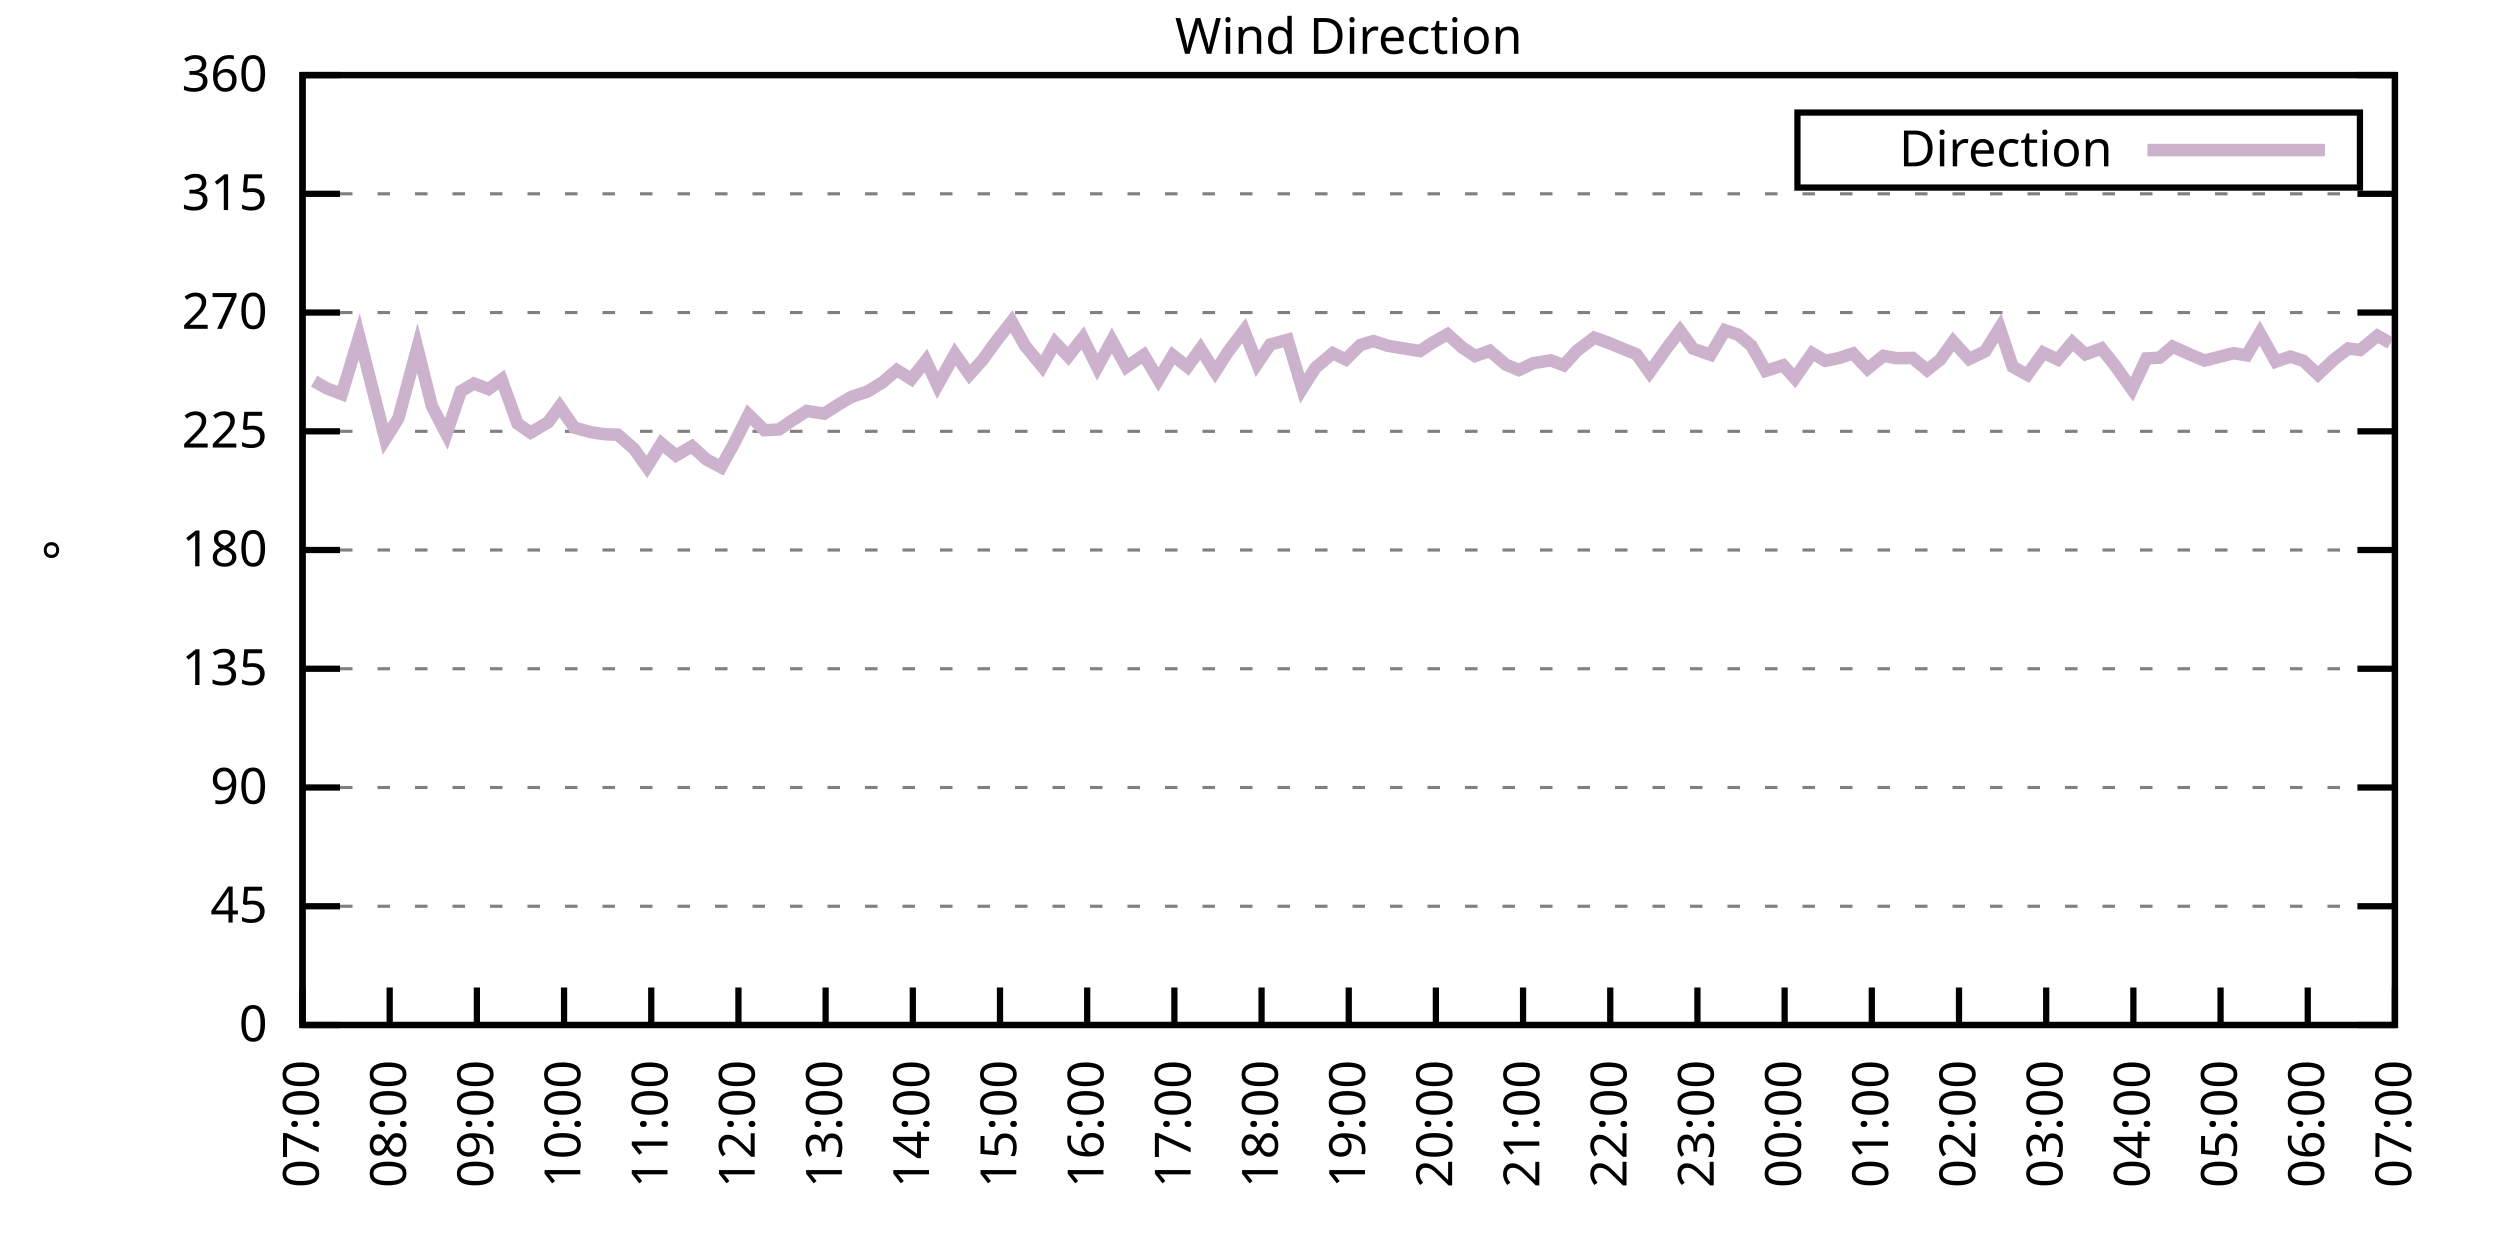
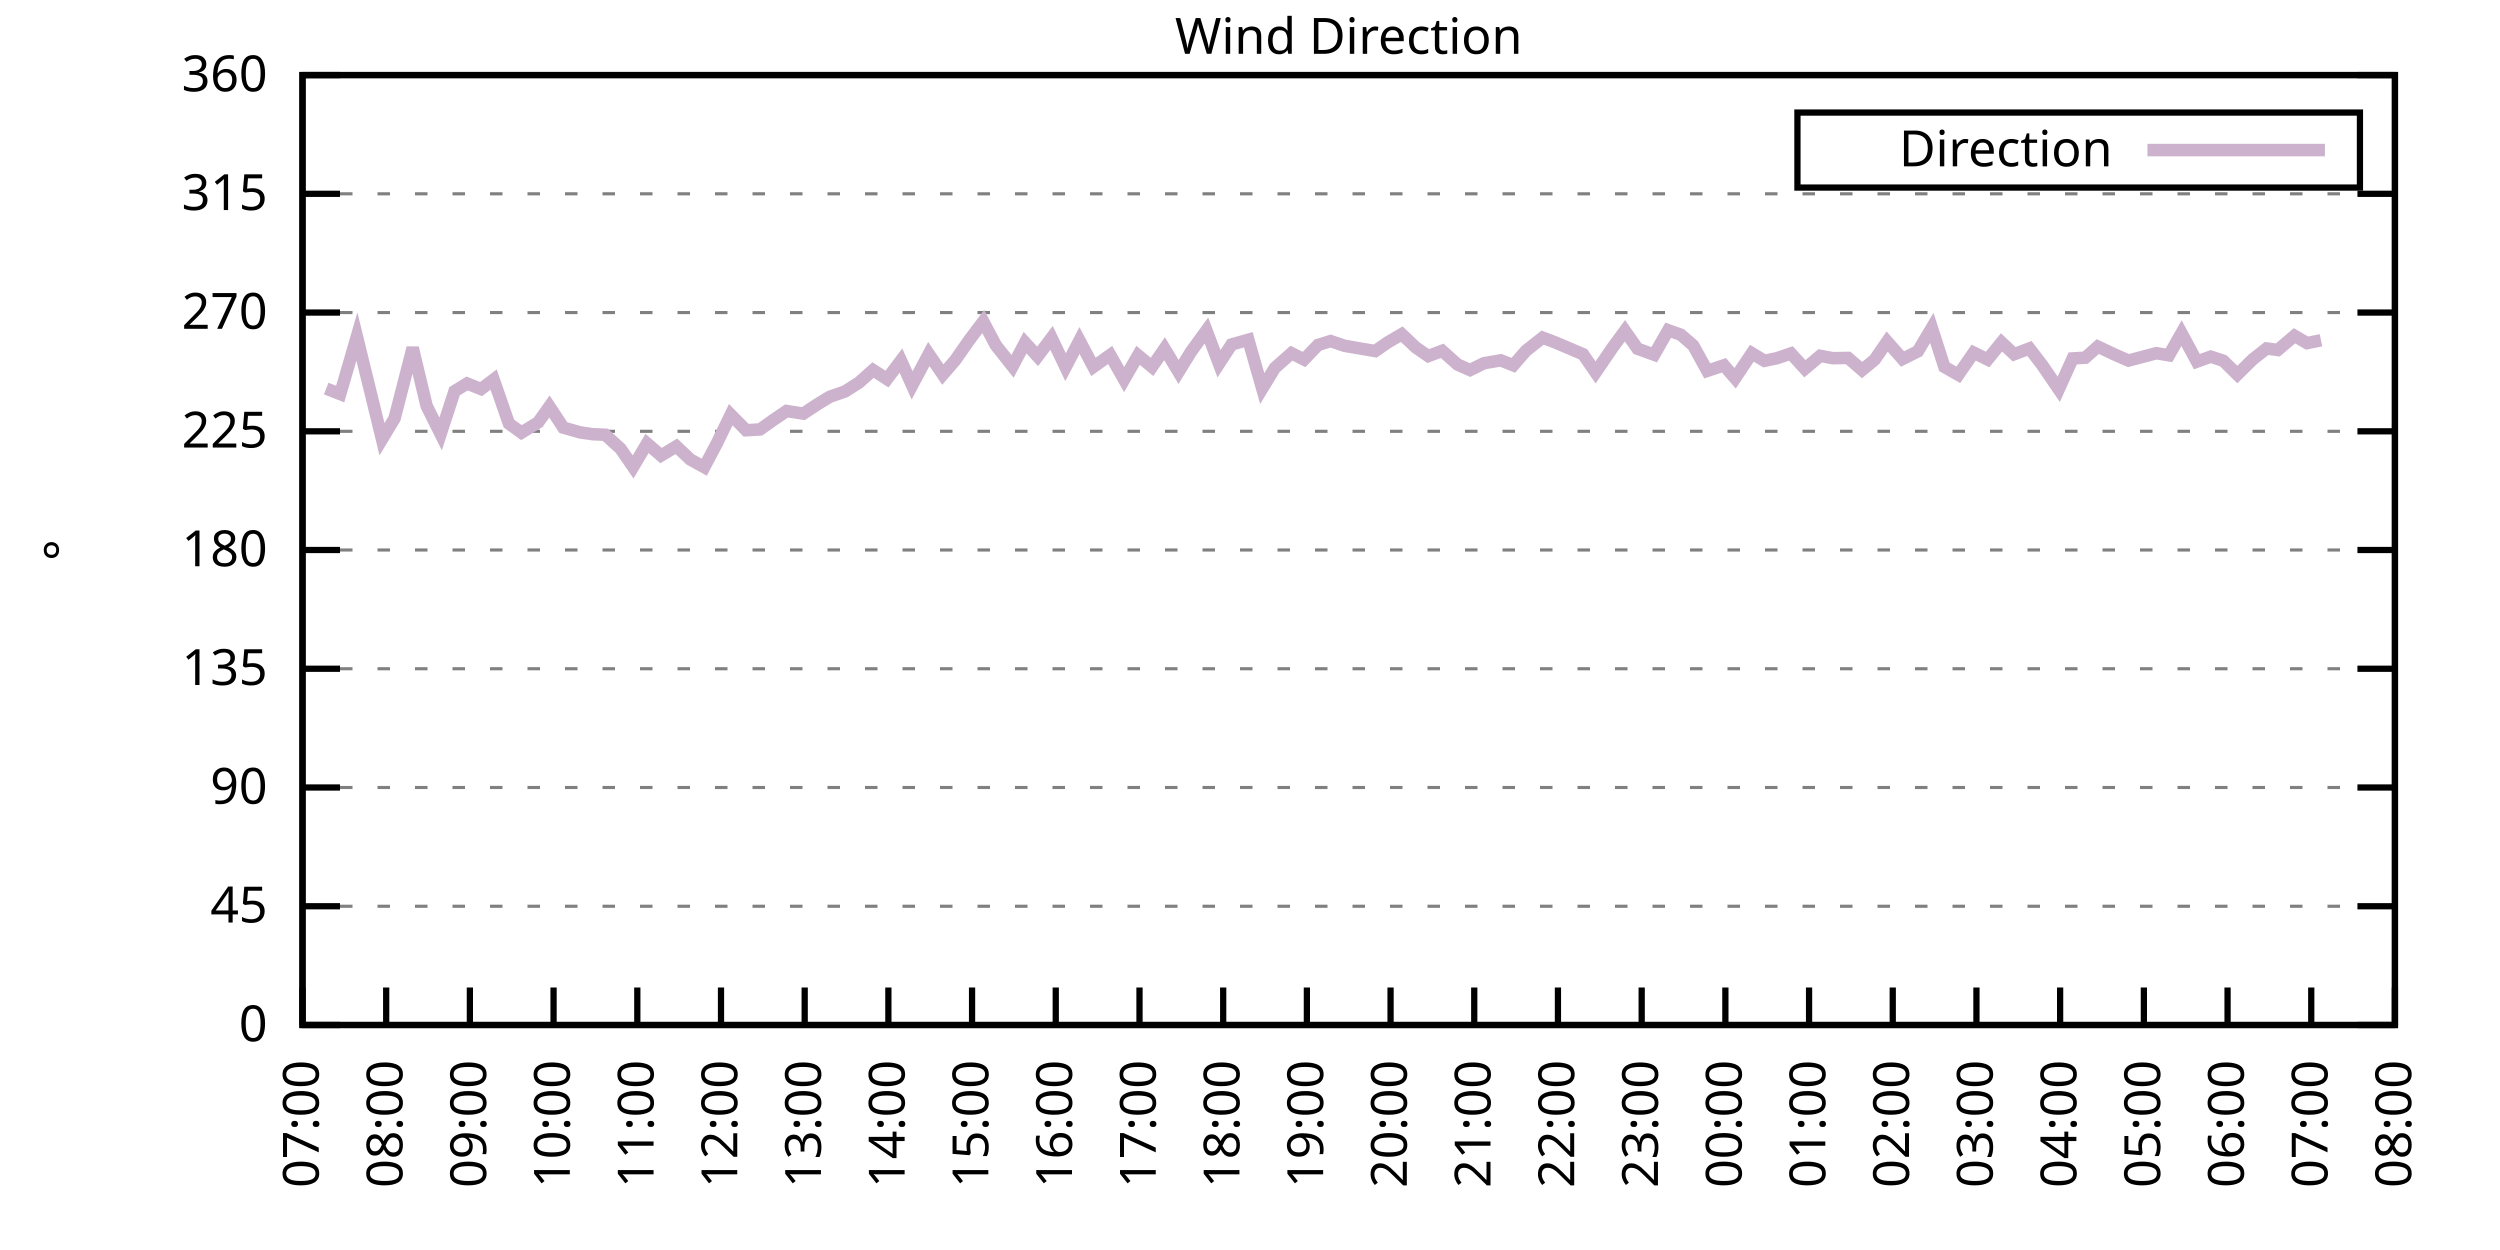
<svg xmlns="http://www.w3.org/2000/svg" xmlns:xlink="http://www.w3.org/1999/xlink" width="400" height="200" viewBox="0 0 400 200">
  <g id="gnuplot_canvas">
    <rect x="0" y="0" width="400" height="200" fill="none" />
    <defs>
      <circle id="gpDot" r="0.5" stroke-width="0.5" stroke="currentColor" />
      <path id="gpPt0" stroke-width="0.333" stroke="currentColor" d="M-1,0 h2 M0,-1 v2" />
      <path id="gpPt1" stroke-width="0.333" stroke="currentColor" d="M-1,-1 L1,1 M1,-1 L-1,1" />
      <path id="gpPt2" stroke-width="0.333" stroke="currentColor" d="M-1,0 L1,0 M0,-1 L0,1 M-1,-1 L1,1 M-1,1 L1,-1" />
      <rect id="gpPt3" stroke-width="0.333" stroke="currentColor" x="-1" y="-1" width="2" height="2" />
      <rect id="gpPt4" stroke-width="0.333" stroke="currentColor" fill="currentColor" x="-1" y="-1" width="2" height="2" />
      <circle id="gpPt5" stroke-width="0.333" stroke="currentColor" cx="0" cy="0" r="1" />
      <use xlink:href="#gpPt5" id="gpPt6" fill="currentColor" stroke="none" />
      <path id="gpPt7" stroke-width="0.333" stroke="currentColor" d="M0,-1.33 L-1.33,0.67 L1.33,0.67 z" />
      <use xlink:href="#gpPt7" id="gpPt8" fill="currentColor" stroke="none" />
      <use xlink:href="#gpPt7" id="gpPt9" stroke="currentColor" transform="rotate(180)" />
      <use xlink:href="#gpPt9" id="gpPt10" fill="currentColor" stroke="none" />
      <use xlink:href="#gpPt3" id="gpPt11" stroke="currentColor" transform="rotate(45)" />
      <use xlink:href="#gpPt11" id="gpPt12" fill="currentColor" stroke="none" />
      <path id="gpPt13" stroke-width="0.333" stroke="currentColor" d="M0,1.330 L1.265,0.411 L0.782,-1.067 L-0.782,-1.076 L-1.265,0.411 z" />
      <use xlink:href="#gpPt13" id="gpPt14" fill="currentColor" stroke="none" />
      <filter id="textbox" filterUnits="objectBoundingBox" x="0" y="0" height="1" width="1">
        <feFlood flood-color="white" flood-opacity="1" result="bgnd" />
        <feComposite in="SourceGraphic" in2="bgnd" operator="atop" />
      </filter>
      <filter id="greybox" filterUnits="objectBoundingBox" x="0" y="0" height="1" width="1">
        <feFlood flood-color="lightgrey" flood-opacity="1" result="grey" />
        <feComposite in="SourceGraphic" in2="grey" operator="atop" />
      </filter>
    </defs>
    <g fill="none" color="white" stroke="currentColor" stroke-width="1.00" stroke-linecap="butt" stroke-linejoin="miter">
</g>
    <g fill="none" color="black" stroke="currentColor" stroke-width="1.00" stroke-linecap="butt" stroke-linejoin="miter">
      <g stroke="none" shape-rendering="crispEdges">
        <polygon fill="rgb(255, 255, 255)" points="48.40,164.00 383.18,164.00 383.18,12.02 48.40,12.02 " />
      </g>
    </g>
    <g fill="none" color="black" stroke="currentColor" stroke-width="1.00" stroke-linecap="butt" stroke-linejoin="miter">
</g>
    <g fill="none" color="black" stroke="black" stroke-width="0.50" stroke-linecap="butt" stroke-linejoin="miter">
</g>
    <g fill="none" color="gray" stroke="currentColor" stroke-width="0.50" stroke-linecap="butt" stroke-linejoin="miter">
      <path stroke="gray" stroke-dasharray="2,4" class="gridline" d="M48.40,164.00 L383.19,164.00  " />
    </g>
    <g fill="none" color="gray" stroke="gray" stroke-width="1.00" stroke-linecap="butt" stroke-linejoin="miter">
</g>
    <g fill="none" color="black" stroke="currentColor" stroke-width="1.00" stroke-linecap="butt" stroke-linejoin="miter">
      <path stroke="black" d="M48.40,164.00 L54.40,164.00 M383.19,164.00 L377.19,164.00  " />
      <g transform="translate(42.80,166.60)" stroke="none" fill="black" font-family="Sans" font-size="8.00" text-anchor="end">
        <text>
          <tspan font-family="Sans"> 0</tspan>
        </text>
      </g>
    </g>
    <g fill="none" color="black" stroke="currentColor" stroke-width="1.00" stroke-linecap="butt" stroke-linejoin="miter">
</g>
    <g fill="none" color="black" stroke="black" stroke-width="0.50" stroke-linecap="butt" stroke-linejoin="miter">
</g>
    <g fill="none" color="gray" stroke="currentColor" stroke-width="0.50" stroke-linecap="butt" stroke-linejoin="miter">
      <path stroke="gray" stroke-dasharray="2,4" class="gridline" d="M48.40,145.00 L383.19,145.00  " />
    </g>
    <g fill="none" color="gray" stroke="gray" stroke-width="1.00" stroke-linecap="butt" stroke-linejoin="miter">
</g>
    <g fill="none" color="black" stroke="currentColor" stroke-width="1.00" stroke-linecap="butt" stroke-linejoin="miter">
      <path stroke="black" d="M48.40,145.00 L54.40,145.00 M383.19,145.00 L377.19,145.00  " />
      <g transform="translate(42.80,147.60)" stroke="none" fill="black" font-family="Sans" font-size="8.00" text-anchor="end">
        <text>
          <tspan font-family="Sans"> 45</tspan>
        </text>
      </g>
    </g>
    <g fill="none" color="black" stroke="currentColor" stroke-width="1.00" stroke-linecap="butt" stroke-linejoin="miter">
</g>
    <g fill="none" color="black" stroke="black" stroke-width="0.50" stroke-linecap="butt" stroke-linejoin="miter">
</g>
    <g fill="none" color="gray" stroke="currentColor" stroke-width="0.50" stroke-linecap="butt" stroke-linejoin="miter">
      <path stroke="gray" stroke-dasharray="2,4" class="gridline" d="M48.40,126.00 L383.19,126.00  " />
    </g>
    <g fill="none" color="gray" stroke="gray" stroke-width="1.00" stroke-linecap="butt" stroke-linejoin="miter">
</g>
    <g fill="none" color="black" stroke="currentColor" stroke-width="1.00" stroke-linecap="butt" stroke-linejoin="miter">
      <path stroke="black" d="M48.40,126.00 L54.40,126.00 M383.19,126.00 L377.19,126.00  " />
      <g transform="translate(42.80,128.60)" stroke="none" fill="black" font-family="Sans" font-size="8.00" text-anchor="end">
        <text>
          <tspan font-family="Sans"> 90</tspan>
        </text>
      </g>
    </g>
    <g fill="none" color="black" stroke="currentColor" stroke-width="1.00" stroke-linecap="butt" stroke-linejoin="miter">
</g>
    <g fill="none" color="black" stroke="black" stroke-width="0.50" stroke-linecap="butt" stroke-linejoin="miter">
</g>
    <g fill="none" color="gray" stroke="currentColor" stroke-width="0.50" stroke-linecap="butt" stroke-linejoin="miter">
      <path stroke="gray" stroke-dasharray="2,4" class="gridline" d="M48.40,107.00 L383.19,107.00  " />
    </g>
    <g fill="none" color="gray" stroke="gray" stroke-width="1.00" stroke-linecap="butt" stroke-linejoin="miter">
</g>
    <g fill="none" color="black" stroke="currentColor" stroke-width="1.00" stroke-linecap="butt" stroke-linejoin="miter">
      <path stroke="black" d="M48.40,107.00 L54.40,107.00 M383.19,107.00 L377.19,107.00  " />
      <g transform="translate(42.80,109.60)" stroke="none" fill="black" font-family="Sans" font-size="8.00" text-anchor="end">
        <text>
          <tspan font-family="Sans"> 135</tspan>
        </text>
      </g>
    </g>
    <g fill="none" color="black" stroke="currentColor" stroke-width="1.00" stroke-linecap="butt" stroke-linejoin="miter">
</g>
    <g fill="none" color="black" stroke="black" stroke-width="0.50" stroke-linecap="butt" stroke-linejoin="miter">
</g>
    <g fill="none" color="gray" stroke="currentColor" stroke-width="0.50" stroke-linecap="butt" stroke-linejoin="miter">
      <path stroke="gray" stroke-dasharray="2,4" class="gridline" d="M48.40,88.00 L383.19,88.00  " />
    </g>
    <g fill="none" color="gray" stroke="gray" stroke-width="1.00" stroke-linecap="butt" stroke-linejoin="miter">
</g>
    <g fill="none" color="black" stroke="currentColor" stroke-width="1.00" stroke-linecap="butt" stroke-linejoin="miter">
      <path stroke="black" d="M48.40,88.00 L54.40,88.00 M383.19,88.00 L377.19,88.00  " />
      <g transform="translate(42.80,90.60)" stroke="none" fill="black" font-family="Sans" font-size="8.00" text-anchor="end">
        <text>
          <tspan font-family="Sans"> 180</tspan>
        </text>
      </g>
    </g>
    <g fill="none" color="black" stroke="currentColor" stroke-width="1.00" stroke-linecap="butt" stroke-linejoin="miter">
</g>
    <g fill="none" color="black" stroke="black" stroke-width="0.50" stroke-linecap="butt" stroke-linejoin="miter">
</g>
    <g fill="none" color="gray" stroke="currentColor" stroke-width="0.50" stroke-linecap="butt" stroke-linejoin="miter">
      <path stroke="gray" stroke-dasharray="2,4" class="gridline" d="M48.40,69.01 L383.19,69.01  " />
    </g>
    <g fill="none" color="gray" stroke="gray" stroke-width="1.00" stroke-linecap="butt" stroke-linejoin="miter">
</g>
    <g fill="none" color="black" stroke="currentColor" stroke-width="1.00" stroke-linecap="butt" stroke-linejoin="miter">
      <path stroke="black" d="M48.40,69.01 L54.40,69.01 M383.19,69.01 L377.19,69.01  " />
      <g transform="translate(42.80,71.61)" stroke="none" fill="black" font-family="Sans" font-size="8.00" text-anchor="end">
        <text>
          <tspan font-family="Sans"> 225</tspan>
        </text>
      </g>
    </g>
    <g fill="none" color="black" stroke="currentColor" stroke-width="1.00" stroke-linecap="butt" stroke-linejoin="miter">
</g>
    <g fill="none" color="black" stroke="black" stroke-width="0.50" stroke-linecap="butt" stroke-linejoin="miter">
</g>
    <g fill="none" color="gray" stroke="currentColor" stroke-width="0.50" stroke-linecap="butt" stroke-linejoin="miter">
      <path stroke="gray" stroke-dasharray="2,4" class="gridline" d="M48.40,50.01 L383.19,50.01  " />
    </g>
    <g fill="none" color="gray" stroke="gray" stroke-width="1.00" stroke-linecap="butt" stroke-linejoin="miter">
</g>
    <g fill="none" color="black" stroke="currentColor" stroke-width="1.00" stroke-linecap="butt" stroke-linejoin="miter">
      <path stroke="black" d="M48.40,50.01 L54.40,50.01 M383.19,50.01 L377.19,50.01  " />
      <g transform="translate(42.80,52.61)" stroke="none" fill="black" font-family="Sans" font-size="8.00" text-anchor="end">
        <text>
          <tspan font-family="Sans"> 270</tspan>
        </text>
      </g>
    </g>
    <g fill="none" color="black" stroke="currentColor" stroke-width="1.00" stroke-linecap="butt" stroke-linejoin="miter">
</g>
    <g fill="none" color="black" stroke="black" stroke-width="0.50" stroke-linecap="butt" stroke-linejoin="miter">
</g>
    <g fill="none" color="gray" stroke="currentColor" stroke-width="0.50" stroke-linecap="butt" stroke-linejoin="miter">
      <path stroke="gray" stroke-dasharray="2,4" class="gridline" d="M48.40,31.01 L383.19,31.01  " />
    </g>
    <g fill="none" color="gray" stroke="gray" stroke-width="1.00" stroke-linecap="butt" stroke-linejoin="miter">
</g>
    <g fill="none" color="black" stroke="currentColor" stroke-width="1.00" stroke-linecap="butt" stroke-linejoin="miter">
      <path stroke="black" d="M48.40,31.01 L54.40,31.01 M383.19,31.01 L377.19,31.01  " />
      <g transform="translate(42.80,33.61)" stroke="none" fill="black" font-family="Sans" font-size="8.00" text-anchor="end">
        <text>
          <tspan font-family="Sans"> 315</tspan>
        </text>
      </g>
    </g>
    <g fill="none" color="black" stroke="currentColor" stroke-width="1.00" stroke-linecap="butt" stroke-linejoin="miter">
</g>
    <g fill="none" color="black" stroke="black" stroke-width="0.50" stroke-linecap="butt" stroke-linejoin="miter">
</g>
    <g fill="none" color="gray" stroke="currentColor" stroke-width="0.50" stroke-linecap="butt" stroke-linejoin="miter">
      <path stroke="gray" stroke-dasharray="2,4" class="gridline" d="M48.40,12.01 L383.19,12.01  " />
    </g>
    <g fill="none" color="gray" stroke="gray" stroke-width="1.00" stroke-linecap="butt" stroke-linejoin="miter">
</g>
    <g fill="none" color="black" stroke="currentColor" stroke-width="1.00" stroke-linecap="butt" stroke-linejoin="miter">
      <path stroke="black" d="M48.40,12.01 L54.40,12.01 M383.19,12.01 L377.19,12.01  " />
      <g transform="translate(42.80,14.61)" stroke="none" fill="black" font-family="Sans" font-size="8.00" text-anchor="end">
        <text>
          <tspan font-family="Sans"> 360</tspan>
        </text>
      </g>
    </g>
    <g fill="none" color="black" stroke="currentColor" stroke-width="1.00" stroke-linecap="butt" stroke-linejoin="miter">
      <path stroke="black" d="M48.40,164.00 L48.40,158.00  " />
      <g transform="translate(51.00,169.60) rotate(270.00)" stroke="none" fill="black" font-family="Sans" font-size="8.00" text-anchor="end">
        <text>
          <tspan font-family="Sans">07:00</tspan>
        </text>
      </g>
    </g>
    <g fill="none" color="black" stroke="currentColor" stroke-width="1.00" stroke-linecap="butt" stroke-linejoin="miter">
-       <path stroke="black" d="M62.35,164.00 L62.35,158.00  " />
-       <g transform="translate(64.95,169.60) rotate(270.00)" stroke="none" fill="black" font-family="Sans" font-size="8.00" text-anchor="end">
+       <path stroke="black" d="M61.79,164.00 L61.79,158.00  " />
+       <g transform="translate(64.39,169.60) rotate(270.00)" stroke="none" fill="black" font-family="Sans" font-size="8.00" text-anchor="end">
        <text>
          <tspan font-family="Sans">08:00</tspan>
        </text>
      </g>
    </g>
    <g fill="none" color="black" stroke="currentColor" stroke-width="1.00" stroke-linecap="butt" stroke-linejoin="miter">
-       <path stroke="black" d="M76.30,164.00 L76.30,158.00  " />
-       <g transform="translate(78.90,169.60) rotate(270.00)" stroke="none" fill="black" font-family="Sans" font-size="8.00" text-anchor="end">
+       <path stroke="black" d="M75.18,164.00 L75.18,158.00  " />
+       <g transform="translate(77.78,169.60) rotate(270.00)" stroke="none" fill="black" font-family="Sans" font-size="8.00" text-anchor="end">
        <text>
          <tspan font-family="Sans">09:00</tspan>
        </text>
      </g>
    </g>
    <g fill="none" color="black" stroke="currentColor" stroke-width="1.00" stroke-linecap="butt" stroke-linejoin="miter">
-       <path stroke="black" d="M90.25,164.00 L90.25,158.00  " />
-       <g transform="translate(92.85,169.60) rotate(270.00)" stroke="none" fill="black" font-family="Sans" font-size="8.00" text-anchor="end">
+       <path stroke="black" d="M88.57,164.00 L88.57,158.00  " />
+       <g transform="translate(91.17,169.60) rotate(270.00)" stroke="none" fill="black" font-family="Sans" font-size="8.00" text-anchor="end">
        <text>
          <tspan font-family="Sans">10:00</tspan>
        </text>
      </g>
    </g>
    <g fill="none" color="black" stroke="currentColor" stroke-width="1.00" stroke-linecap="butt" stroke-linejoin="miter">
-       <path stroke="black" d="M104.20,164.00 L104.20,158.00  " />
-       <g transform="translate(106.80,169.60) rotate(270.00)" stroke="none" fill="black" font-family="Sans" font-size="8.00" text-anchor="end">
+       <path stroke="black" d="M101.97,164.00 L101.97,158.00  " />
+       <g transform="translate(104.57,169.60) rotate(270.00)" stroke="none" fill="black" font-family="Sans" font-size="8.00" text-anchor="end">
        <text>
          <tspan font-family="Sans">11:00</tspan>
        </text>
      </g>
    </g>
    <g fill="none" color="black" stroke="currentColor" stroke-width="1.00" stroke-linecap="butt" stroke-linejoin="miter">
-       <path stroke="black" d="M118.15,164.00 L118.15,158.00  " />
-       <g transform="translate(120.75,169.60) rotate(270.00)" stroke="none" fill="black" font-family="Sans" font-size="8.00" text-anchor="end">
+       <path stroke="black" d="M115.36,164.00 L115.36,158.00  " />
+       <g transform="translate(117.96,169.60) rotate(270.00)" stroke="none" fill="black" font-family="Sans" font-size="8.00" text-anchor="end">
        <text>
          <tspan font-family="Sans">12:00</tspan>
        </text>
      </g>
    </g>
    <g fill="none" color="black" stroke="currentColor" stroke-width="1.00" stroke-linecap="butt" stroke-linejoin="miter">
-       <path stroke="black" d="M132.10,164.00 L132.10,158.00  " />
-       <g transform="translate(134.70,169.60) rotate(270.00)" stroke="none" fill="black" font-family="Sans" font-size="8.00" text-anchor="end">
+       <path stroke="black" d="M128.75,164.00 L128.75,158.00  " />
+       <g transform="translate(131.35,169.60) rotate(270.00)" stroke="none" fill="black" font-family="Sans" font-size="8.00" text-anchor="end">
        <text>
          <tspan font-family="Sans">13:00</tspan>
        </text>
      </g>
    </g>
    <g fill="none" color="black" stroke="currentColor" stroke-width="1.00" stroke-linecap="butt" stroke-linejoin="miter">
-       <path stroke="black" d="M146.05,164.00 L146.05,158.00  " />
-       <g transform="translate(148.65,169.60) rotate(270.00)" stroke="none" fill="black" font-family="Sans" font-size="8.00" text-anchor="end">
+       <path stroke="black" d="M142.14,164.00 L142.14,158.00  " />
+       <g transform="translate(144.74,169.60) rotate(270.00)" stroke="none" fill="black" font-family="Sans" font-size="8.00" text-anchor="end">
        <text>
          <tspan font-family="Sans">14:00</tspan>
        </text>
      </g>
    </g>
    <g fill="none" color="black" stroke="currentColor" stroke-width="1.00" stroke-linecap="butt" stroke-linejoin="miter">
-       <path stroke="black" d="M160.00,164.00 L160.00,158.00  " />
-       <g transform="translate(162.60,169.60) rotate(270.00)" stroke="none" fill="black" font-family="Sans" font-size="8.00" text-anchor="end">
+       <path stroke="black" d="M155.53,164.00 L155.53,158.00  " />
+       <g transform="translate(158.13,169.60) rotate(270.00)" stroke="none" fill="black" font-family="Sans" font-size="8.00" text-anchor="end">
        <text>
          <tspan font-family="Sans">15:00</tspan>
        </text>
      </g>
    </g>
    <g fill="none" color="black" stroke="currentColor" stroke-width="1.00" stroke-linecap="butt" stroke-linejoin="miter">
-       <path stroke="black" d="M173.95,164.00 L173.95,158.00  " />
-       <g transform="translate(176.55,169.60) rotate(270.00)" stroke="none" fill="black" font-family="Sans" font-size="8.00" text-anchor="end">
+       <path stroke="black" d="M168.92,164.00 L168.92,158.00  " />
+       <g transform="translate(171.52,169.60) rotate(270.00)" stroke="none" fill="black" font-family="Sans" font-size="8.00" text-anchor="end">
        <text>
          <tspan font-family="Sans">16:00</tspan>
        </text>
      </g>
    </g>
    <g fill="none" color="black" stroke="currentColor" stroke-width="1.00" stroke-linecap="butt" stroke-linejoin="miter">
-       <path stroke="black" d="M187.90,164.00 L187.90,158.00  " />
-       <g transform="translate(190.50,169.60) rotate(270.00)" stroke="none" fill="black" font-family="Sans" font-size="8.00" text-anchor="end">
+       <path stroke="black" d="M182.32,164.00 L182.32,158.00  " />
+       <g transform="translate(184.92,169.60) rotate(270.00)" stroke="none" fill="black" font-family="Sans" font-size="8.00" text-anchor="end">
        <text>
          <tspan font-family="Sans">17:00</tspan>
        </text>
      </g>
    </g>
    <g fill="none" color="black" stroke="currentColor" stroke-width="1.00" stroke-linecap="butt" stroke-linejoin="miter">
-       <path stroke="black" d="M201.85,164.00 L201.85,158.00  " />
-       <g transform="translate(204.45,169.60) rotate(270.00)" stroke="none" fill="black" font-family="Sans" font-size="8.00" text-anchor="end">
+       <path stroke="black" d="M195.71,164.00 L195.71,158.00  " />
+       <g transform="translate(198.31,169.60) rotate(270.00)" stroke="none" fill="black" font-family="Sans" font-size="8.00" text-anchor="end">
        <text>
          <tspan font-family="Sans">18:00</tspan>
        </text>
      </g>
    </g>
    <g fill="none" color="black" stroke="currentColor" stroke-width="1.00" stroke-linecap="butt" stroke-linejoin="miter">
-       <path stroke="black" d="M215.80,164.00 L215.80,158.00  " />
-       <g transform="translate(218.40,169.60) rotate(270.00)" stroke="none" fill="black" font-family="Sans" font-size="8.00" text-anchor="end">
+       <path stroke="black" d="M209.10,164.00 L209.10,158.00  " />
+       <g transform="translate(211.70,169.60) rotate(270.00)" stroke="none" fill="black" font-family="Sans" font-size="8.00" text-anchor="end">
        <text>
          <tspan font-family="Sans">19:00</tspan>
        </text>
      </g>
    </g>
    <g fill="none" color="black" stroke="currentColor" stroke-width="1.00" stroke-linecap="butt" stroke-linejoin="miter">
-       <path stroke="black" d="M229.74,164.00 L229.74,158.00  " />
-       <g transform="translate(232.34,169.60) rotate(270.00)" stroke="none" fill="black" font-family="Sans" font-size="8.00" text-anchor="end">
+       <path stroke="black" d="M222.49,164.00 L222.49,158.00  " />
+       <g transform="translate(225.09,169.60) rotate(270.00)" stroke="none" fill="black" font-family="Sans" font-size="8.00" text-anchor="end">
        <text>
          <tspan font-family="Sans">20:00</tspan>
        </text>
      </g>
    </g>
    <g fill="none" color="black" stroke="currentColor" stroke-width="1.00" stroke-linecap="butt" stroke-linejoin="miter">
-       <path stroke="black" d="M243.69,164.00 L243.69,158.00  " />
-       <g transform="translate(246.29,169.60) rotate(270.00)" stroke="none" fill="black" font-family="Sans" font-size="8.00" text-anchor="end">
+       <path stroke="black" d="M235.88,164.00 L235.88,158.00  " />
+       <g transform="translate(238.48,169.60) rotate(270.00)" stroke="none" fill="black" font-family="Sans" font-size="8.00" text-anchor="end">
        <text>
          <tspan font-family="Sans">21:00</tspan>
        </text>
      </g>
    </g>
    <g fill="none" color="black" stroke="currentColor" stroke-width="1.00" stroke-linecap="butt" stroke-linejoin="miter">
-       <path stroke="black" d="M257.64,164.00 L257.64,158.00  " />
-       <g transform="translate(260.24,169.60) rotate(270.00)" stroke="none" fill="black" font-family="Sans" font-size="8.00" text-anchor="end">
+       <path stroke="black" d="M249.27,164.00 L249.27,158.00  " />
+       <g transform="translate(251.87,169.60) rotate(270.00)" stroke="none" fill="black" font-family="Sans" font-size="8.00" text-anchor="end">
        <text>
          <tspan font-family="Sans">22:00</tspan>
        </text>
      </g>
    </g>
    <g fill="none" color="black" stroke="currentColor" stroke-width="1.00" stroke-linecap="butt" stroke-linejoin="miter">
-       <path stroke="black" d="M271.59,164.00 L271.59,158.00  " />
-       <g transform="translate(274.19,169.60) rotate(270.00)" stroke="none" fill="black" font-family="Sans" font-size="8.00" text-anchor="end">
+       <path stroke="black" d="M262.67,164.00 L262.67,158.00  " />
+       <g transform="translate(265.27,169.60) rotate(270.00)" stroke="none" fill="black" font-family="Sans" font-size="8.00" text-anchor="end">
        <text>
          <tspan font-family="Sans">23:00</tspan>
        </text>
      </g>
    </g>
    <g fill="none" color="black" stroke="currentColor" stroke-width="1.00" stroke-linecap="butt" stroke-linejoin="miter">
-       <path stroke="black" d="M285.54,164.00 L285.54,158.00  " />
-       <g transform="translate(288.14,169.60) rotate(270.00)" stroke="none" fill="black" font-family="Sans" font-size="8.00" text-anchor="end">
+       <path stroke="black" d="M276.06,164.00 L276.06,158.00  " />
+       <g transform="translate(278.66,169.60) rotate(270.00)" stroke="none" fill="black" font-family="Sans" font-size="8.00" text-anchor="end">
        <text>
          <tspan font-family="Sans">00:00</tspan>
        </text>
      </g>
    </g>
    <g fill="none" color="black" stroke="currentColor" stroke-width="1.00" stroke-linecap="butt" stroke-linejoin="miter">
-       <path stroke="black" d="M299.49,164.00 L299.49,158.00  " />
-       <g transform="translate(302.09,169.60) rotate(270.00)" stroke="none" fill="black" font-family="Sans" font-size="8.00" text-anchor="end">
+       <path stroke="black" d="M289.45,164.00 L289.45,158.00  " />
+       <g transform="translate(292.05,169.60) rotate(270.00)" stroke="none" fill="black" font-family="Sans" font-size="8.00" text-anchor="end">
        <text>
          <tspan font-family="Sans">01:00</tspan>
        </text>
      </g>
    </g>
    <g fill="none" color="black" stroke="currentColor" stroke-width="1.00" stroke-linecap="butt" stroke-linejoin="miter">
-       <path stroke="black" d="M313.44,164.00 L313.44,158.00  " />
-       <g transform="translate(316.04,169.60) rotate(270.00)" stroke="none" fill="black" font-family="Sans" font-size="8.00" text-anchor="end">
+       <path stroke="black" d="M302.84,164.00 L302.84,158.00  " />
+       <g transform="translate(305.44,169.60) rotate(270.00)" stroke="none" fill="black" font-family="Sans" font-size="8.00" text-anchor="end">
        <text>
          <tspan font-family="Sans">02:00</tspan>
        </text>
      </g>
    </g>
    <g fill="none" color="black" stroke="currentColor" stroke-width="1.00" stroke-linecap="butt" stroke-linejoin="miter">
-       <path stroke="black" d="M327.39,164.00 L327.39,158.00  " />
-       <g transform="translate(329.99,169.60) rotate(270.00)" stroke="none" fill="black" font-family="Sans" font-size="8.00" text-anchor="end">
+       <path stroke="black" d="M316.23,164.00 L316.23,158.00  " />
+       <g transform="translate(318.83,169.60) rotate(270.00)" stroke="none" fill="black" font-family="Sans" font-size="8.00" text-anchor="end">
        <text>
          <tspan font-family="Sans">03:00</tspan>
        </text>
      </g>
    </g>
    <g fill="none" color="black" stroke="currentColor" stroke-width="1.00" stroke-linecap="butt" stroke-linejoin="miter">
-       <path stroke="black" d="M341.34,164.00 L341.34,158.00  " />
-       <g transform="translate(343.94,169.60) rotate(270.00)" stroke="none" fill="black" font-family="Sans" font-size="8.00" text-anchor="end">
+       <path stroke="black" d="M329.62,164.00 L329.62,158.00  " />
+       <g transform="translate(332.22,169.60) rotate(270.00)" stroke="none" fill="black" font-family="Sans" font-size="8.00" text-anchor="end">
        <text>
          <tspan font-family="Sans">04:00</tspan>
        </text>
      </g>
    </g>
    <g fill="none" color="black" stroke="currentColor" stroke-width="1.00" stroke-linecap="butt" stroke-linejoin="miter">
-       <path stroke="black" d="M355.29,164.00 L355.29,158.00  " />
-       <g transform="translate(357.89,169.60) rotate(270.00)" stroke="none" fill="black" font-family="Sans" font-size="8.00" text-anchor="end">
+       <path stroke="black" d="M343.02,164.00 L343.02,158.00  " />
+       <g transform="translate(345.62,169.60) rotate(270.00)" stroke="none" fill="black" font-family="Sans" font-size="8.00" text-anchor="end">
        <text>
          <tspan font-family="Sans">05:00</tspan>
        </text>
      </g>
    </g>
    <g fill="none" color="black" stroke="currentColor" stroke-width="1.00" stroke-linecap="butt" stroke-linejoin="miter">
-       <path stroke="black" d="M369.24,164.00 L369.24,158.00  " />
-       <g transform="translate(371.84,169.60) rotate(270.00)" stroke="none" fill="black" font-family="Sans" font-size="8.00" text-anchor="end">
+       <path stroke="black" d="M356.41,164.00 L356.41,158.00  " />
+       <g transform="translate(359.01,169.60) rotate(270.00)" stroke="none" fill="black" font-family="Sans" font-size="8.00" text-anchor="end">
        <text>
          <tspan font-family="Sans">06:00</tspan>
+         </text>
+       </g>
+     </g>
+     <g fill="none" color="black" stroke="currentColor" stroke-width="1.00" stroke-linecap="butt" stroke-linejoin="miter">
+       <path stroke="black" d="M369.80,164.00 L369.80,158.00  " />
+       <g transform="translate(372.40,169.60) rotate(270.00)" stroke="none" fill="black" font-family="Sans" font-size="8.00" text-anchor="end">
+         <text>
+           <tspan font-family="Sans">07:00</tspan>
        </text>
      </g>
    </g>
    <g fill="none" color="black" stroke="currentColor" stroke-width="1.00" stroke-linecap="butt" stroke-linejoin="miter">
      <path stroke="black" d="M383.19,164.00 L383.19,158.00  " />
      <g transform="translate(385.79,169.60) rotate(270.00)" stroke="none" fill="black" font-family="Sans" font-size="8.00" text-anchor="end">
        <text>
-           <tspan font-family="Sans">07:00</tspan>
+           <tspan font-family="Sans">08:00</tspan>
        </text>
      </g>
    </g>
    <g fill="none" color="black" stroke="currentColor" stroke-width="1.00" stroke-linecap="butt" stroke-linejoin="miter">
</g>
    <g fill="none" color="black" stroke="currentColor" stroke-width="1.00" stroke-linecap="butt" stroke-linejoin="miter">
      <path stroke="black" d="M48.40,12.01 L48.40,164.00 L383.19,164.00 L383.19,12.01 L48.40,12.01 Z  " />
    </g>
    <g fill="none" color="black" stroke="currentColor" stroke-width="1.00" stroke-linecap="butt" stroke-linejoin="miter">
</g>
    <g fill="none" color="black" stroke="currentColor" stroke-width="1.00" stroke-linecap="butt" stroke-linejoin="miter">
      <path stroke="black" d="M287.59,30.01 L287.59,18.01 L377.59,18.01 L377.59,30.01 L287.59,30.01 Z  " />
    </g>
    <g id="Wind_direction_plot_1">
      <g fill="none" color="white" stroke="black" stroke-width="2.00" stroke-linecap="butt" stroke-linejoin="miter">
</g>
      <g fill="none" color="black" stroke="currentColor" stroke-width="2.00" stroke-linecap="butt" stroke-linejoin="miter">
        <g transform="translate(337.99,26.61)" stroke="none" fill="black" font-family="Sans" font-size="8.00" text-anchor="end">
          <text>
            <tspan font-family="Sans">Direction</tspan>
          </text>
        </g>
      </g>
      <g fill="none" color="black" stroke="currentColor" stroke-width="2.00" stroke-linecap="butt" stroke-linejoin="miter">
-         <path stroke="rgb(204, 178, 204)" d="M343.59,24.01 L371.99,24.01 M50.26,60.98 L52.35,62.17 L54.68,63.05 L57.47,53.85 L59.56,62.04 L61.65,70.27   L63.74,66.94 L66.77,55.66 L69.09,64.95 L71.42,69.43 L73.74,62.59 L75.83,61.36 L78.16,62.25 L80.25,60.73   L82.81,67.78 L84.90,69.22 L87.69,67.57 L89.55,65.04 L91.88,68.42 L94.67,69.18 L96.76,69.47 L98.85,69.56   L101.41,71.79 L103.50,74.71 L105.83,70.95 L108.15,72.89 L110.71,71.41 L113.03,73.52 L115.36,74.75 L117.45,70.95   L119.78,66.35 L122.33,68.84 L124.66,68.71 L126.75,67.28 L129.08,65.76 L131.87,66.18 L134.19,64.70 L136.28,63.48   L138.84,62.63 L141.16,61.20 L143.49,59.21 L145.81,60.65 L148.14,57.69 L150.00,61.66 L152.79,56.64 L155.11,59.93   L157.21,57.61 L159.53,54.40 L161.86,51.44 L163.95,55.24 L166.74,58.62 L168.83,54.82 L170.92,57.02 L173.25,54.06   L175.57,58.75 L177.90,54.48 L180.22,58.70 L183.01,56.80 L185.34,60.73 L187.66,56.85 L189.99,58.70 L192.08,55.79   L194.41,59.51 L196.50,56.26 L199.06,52.88 L201.15,58.20 L203.24,55.12 L206.03,54.36 L208.36,62.17 L210.45,58.87   L213.24,56.51 L215.33,57.52 L217.65,55.20 L219.75,54.57 L222.07,55.33 L224.86,55.79 L227.19,56.17 L229.28,54.78   L231.60,53.47 L233.93,55.58 L236.02,56.97 L238.35,56.13 L240.90,58.32 L243.00,59.21 L245.32,58.11 L248.11,57.65   L250.20,58.45 L252.30,56.13 L255.09,54.02 L257.18,54.78 L261.83,56.68 L263.92,59.59 L266.71,55.66 L268.80,52.92   L270.90,55.79 L273.69,56.76 L276.01,52.84 L278.10,53.55 L280.20,55.28 L282.52,59.34 L285.31,58.45 L287.17,60.52   L289.96,56.51 L292.05,57.73 L294.15,57.31 L296.47,56.55 L298.80,59.00 L301.35,56.93 L303.44,57.31 L306.00,57.27   L308.33,59.21 L310.42,57.56 L312.51,54.65 L315.07,57.44 L317.63,56.21 L319.95,52.46 L322.04,58.70 L324.37,59.97   L326.93,56.42 L329.25,57.52 L331.58,54.78 L333.67,56.68 L336.23,55.75 L338.32,58.37 L341.11,62.29 L343.43,57.35   L345.53,57.23 L347.62,55.45 L350.41,56.72 L352.73,57.69 L357.38,56.51 L359.48,56.85 L361.57,53.30 L364.13,57.86   L366.45,57.06 L368.54,57.73 L370.87,59.93 L373.43,57.52 L375.75,55.75 L377.61,56.00 L380.40,53.72 L382.49,54.90    " />
+         <path stroke="rgb(204, 178, 204)" d="M343.59,24.01 L371.99,24.01 M52.19,62.17 L54.43,63.05 L57.10,53.85 L59.11,62.04 L61.12,70.27 L63.13,66.94   L66.03,55.66 L68.26,64.95 L70.50,69.43 L72.73,62.59 L74.74,61.36 L76.97,62.25 L78.98,60.73 L81.43,67.78   L83.44,69.22 L86.12,67.57 L87.91,65.04 L90.14,68.42 L92.82,69.18 L94.82,69.47 L96.83,69.56 L99.29,71.79   L101.30,74.71 L103.53,70.95 L105.76,72.89 L108.22,71.41 L110.45,73.52 L112.68,74.75 L114.69,70.95 L116.92,66.35   L119.38,68.84 L121.61,68.71 L123.62,67.28 L125.85,65.76 L128.53,66.18 L130.76,64.70 L132.77,63.48 L135.22,62.63   L137.45,61.20 L139.69,59.21 L141.92,60.65 L144.15,57.69 L145.94,61.66 L148.61,56.64 L150.85,59.93 L152.85,57.61   L155.09,54.40 L157.32,51.44 L159.33,55.24 L162.01,58.62 L164.01,54.82 L166.02,57.02 L168.25,54.06 L170.49,58.75   L172.72,54.48 L174.95,58.70 L177.63,56.80 L179.86,60.73 L182.09,56.85 L184.32,58.70 L186.33,55.79 L188.57,59.51   L190.57,56.26 L193.03,52.88 L195.04,58.20 L197.05,55.12 L199.73,54.36 L201.96,62.17 L203.97,58.87 L206.64,56.51   L208.65,57.52 L210.88,55.20 L212.89,54.57 L215.13,55.33 L217.80,55.79 L220.04,56.17 L222.04,54.78 L224.28,53.47   L226.51,55.58 L228.52,56.97 L230.75,56.13 L233.20,58.32 L235.21,59.21 L237.44,58.11 L240.12,57.65 L242.13,58.45   L244.14,56.13 L246.82,54.02 L248.83,54.78 L253.29,56.68 L255.30,59.59 L257.98,55.66 L259.99,52.92 L262.00,55.79   L264.67,56.76 L266.91,52.84 L268.92,53.55 L270.92,55.28 L273.16,59.34 L275.83,58.45 L277.62,60.52 L280.30,56.51   L282.31,57.73 L284.32,57.31 L286.55,56.55 L288.78,59.00 L291.23,56.93 L293.24,57.31 L295.70,57.27 L297.93,59.21   L299.94,57.56 L301.95,54.65 L304.40,57.44 L306.86,56.21 L309.09,52.46 L311.10,58.70 L313.33,59.97 L315.79,56.42   L318.02,57.52 L320.25,54.78 L322.26,56.68 L324.71,55.75 L326.72,58.37 L329.40,62.29 L331.63,57.35 L333.64,57.23   L335.65,55.45 L338.33,56.72 L340.56,57.69 L345.02,56.51 L347.03,56.85 L349.04,53.30 L351.50,57.86 L353.73,57.06   L355.74,57.73 L357.97,59.93 L360.42,57.52 L362.66,55.75 L364.44,56.00 L367.12,53.72 L369.13,54.90 L371.36,54.44    " />
      </g>
    </g>
    <g fill="none" color="black" stroke="currentColor" stroke-width="2.00" stroke-linecap="butt" stroke-linejoin="miter">
</g>
    <g fill="none" color="black" stroke="black" stroke-width="1.00" stroke-linecap="butt" stroke-linejoin="miter">
</g>
    <g fill="none" color="black" stroke="currentColor" stroke-width="1.00" stroke-linecap="butt" stroke-linejoin="miter">
      <path stroke="black" d="M48.40,12.01 L48.40,164.00 L383.19,164.00 L383.19,12.01 L48.40,12.01 Z  " />
      <g transform="translate(12.80,88.01) rotate(270.00)" stroke="none" fill="black" font-family="Sans" font-size="8.00" text-anchor="middle">
        <text>
          <tspan font-family="Sans">°</tspan>
        </text>
      </g>
    </g>
    <g fill="none" color="black" stroke="currentColor" stroke-width="1.00" stroke-linecap="butt" stroke-linejoin="miter">
</g>
    <g fill="none" color="black" stroke="currentColor" stroke-width="1.00" stroke-linecap="butt" stroke-linejoin="miter">
      <g transform="translate(215.79,8.61)" stroke="none" fill="black" font-family="Sans" font-size="8.00" text-anchor="middle">
        <text>
          <tspan font-family="Sans">Wind Direction</tspan>
        </text>
      </g>
    </g>
    <g fill="none" color="black" stroke="currentColor" stroke-width="1.00" stroke-linecap="butt" stroke-linejoin="miter">
</g>
  </g>
</svg>
